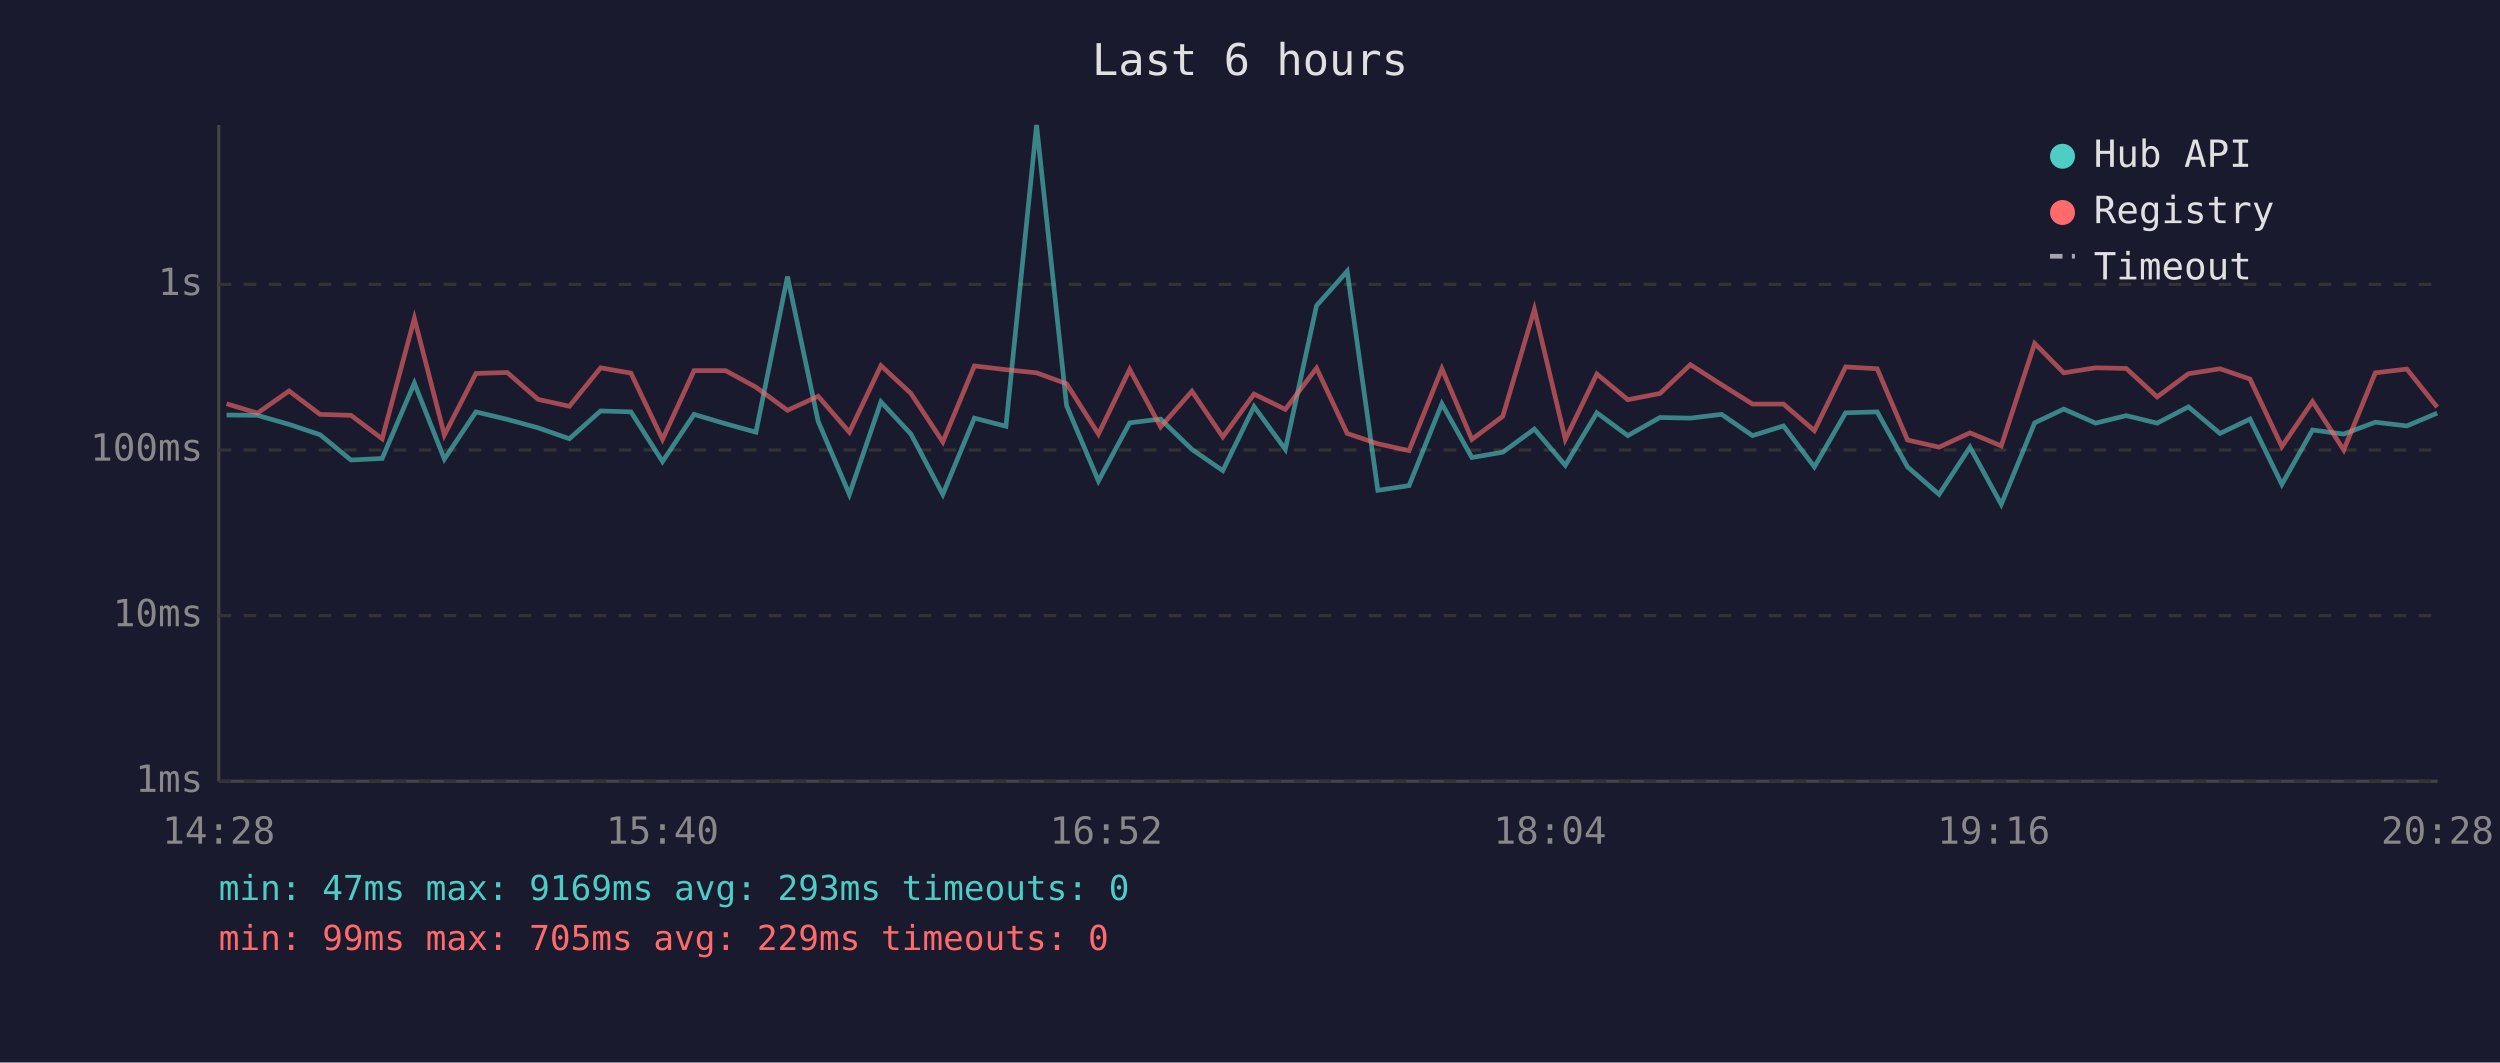
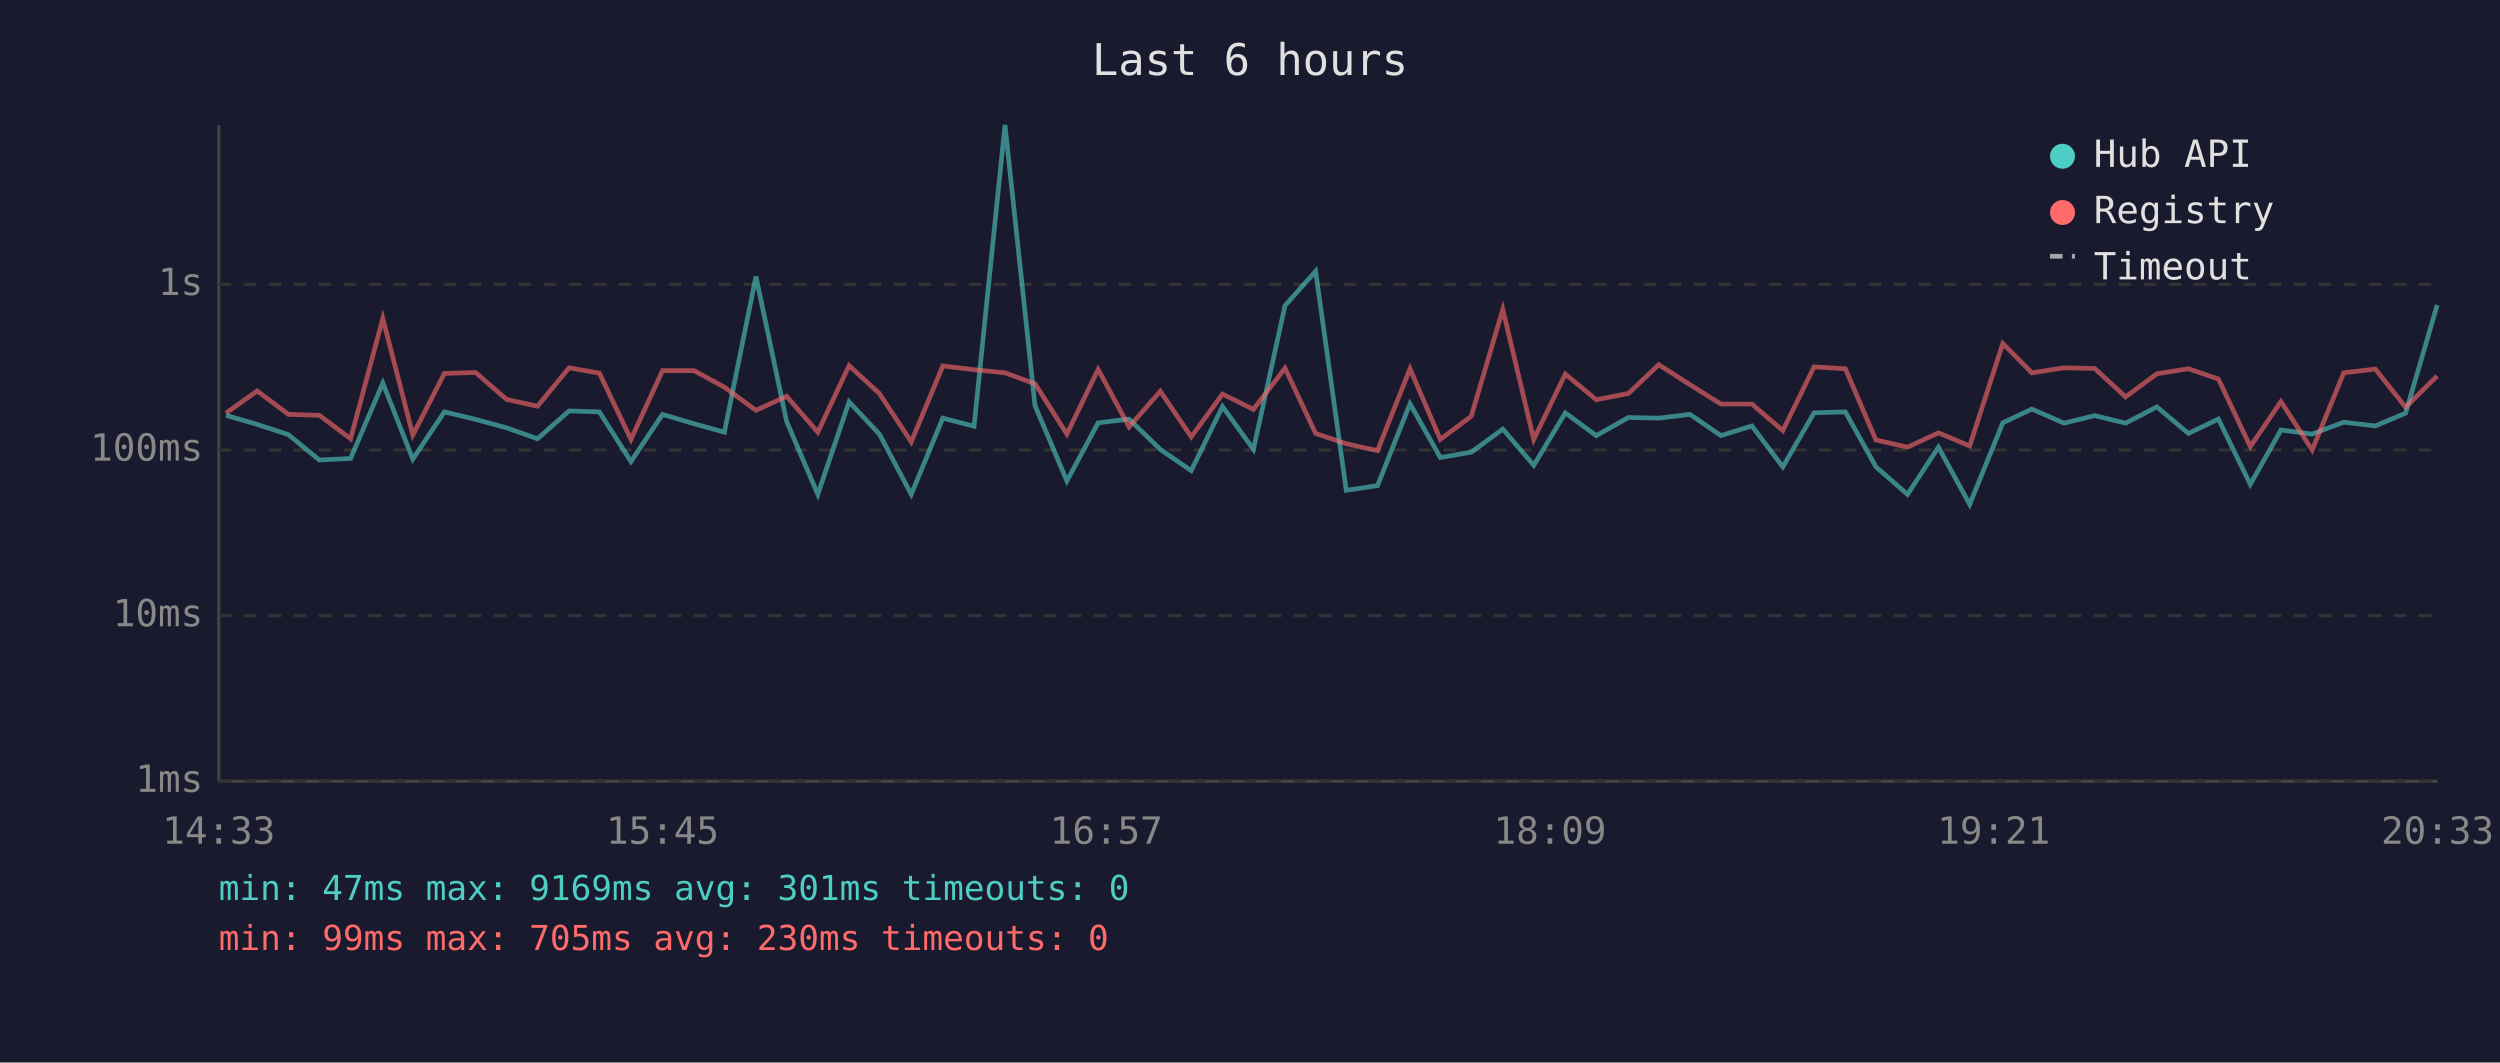
<svg xmlns="http://www.w3.org/2000/svg" viewBox="0 0 800 340" font-family="monospace" font-size="12">
  <rect width="800" height="340" fill="#1a1a2e" />
  <text x="400" y="24" fill="#e0e0e0" font-size="14" text-anchor="middle">Last 6 hours</text>
  <line x1="70" y1="40" x2="70" y2="250" stroke="#444" stroke-width="1" />
  <line x1="70" y1="250" x2="780" y2="250" stroke="#444" stroke-width="1" />
  <line x1="70" y1="250" x2="780" y2="250" stroke="#333" stroke-width="1" stroke-dasharray="4" />
  <text x="65" y="250" fill="#888" text-anchor="end" dominant-baseline="middle">1ms</text>
  <line x1="70" y1="197" x2="780" y2="197" stroke="#333" stroke-width="1" stroke-dasharray="4" />
  <text x="65" y="197" fill="#888" text-anchor="end" dominant-baseline="middle">10ms</text>
  <line x1="70" y1="144" x2="780" y2="144" stroke="#333" stroke-width="1" stroke-dasharray="4" />
  <text x="65" y="144" fill="#888" text-anchor="end" dominant-baseline="middle">100ms</text>
  <line x1="70" y1="91" x2="780" y2="91" stroke="#333" stroke-width="1" stroke-dasharray="4" />
  <text x="65" y="91" fill="#888" text-anchor="end" dominant-baseline="middle">1s</text>
-   <text x="70" y="270" fill="#888" text-anchor="middle">14:28</text>
-   <text x="212" y="270" fill="#888" text-anchor="middle">15:40</text>
-   <text x="354" y="270" fill="#888" text-anchor="middle">16:52</text>
-   <text x="496" y="270" fill="#888" text-anchor="middle">18:04</text>
-   <text x="638" y="270" fill="#888" text-anchor="middle">19:16</text>
-   <text x="780" y="270" fill="#888" text-anchor="middle">20:28</text>
-   <polyline points="72.5,132.8 82.4,132.9 92.5,135.8 102.4,139.1 112.3,147.2 122.3,146.7 132.6,122.6 142.2,146.9 152.3,131.8 162.3,134.2 172.2,136.9 182.2,140.4 192.2,131.5 201.9,131.8 212.0,147.7 222.1,132.6 232.2,135.6 241.9,138.3 252.0,88.5 261.8,134.8 271.8,158.2 281.9,128.6 291.5,138.9 301.7,158.2 311.8,133.8 321.9,136.4 331.7,40.0 341.3,129.8 351.5,153.9 361.5,135.3 371.4,134.1 381.4,143.8 391.3,150.6 401.3,130.1 411.3,143.8 421.3,97.8 431.1,86.8 440.9,156.9 450.9,155.4 461.4,129.2 471.0,146.4 480.9,144.7 491.0,137.3 500.9,148.9 511.0,132.1 520.9,139.4 531.2,133.6 540.9,133.8 550.9,132.6 560.8,139.4 570.7,136.3 580.6,149.4 590.6,132.1 600.7,131.8 610.4,149.4 620.5,158.2 630.4,143.1 640.4,161.4 651.1,135.3 660.4,130.9 670.6,135.4 680.4,133.0 690.3,135.4 700.3,130.2 710.4,138.7 720.0,134.1 730.2,155.0 740.0,137.6 750.0,138.9 760.1,135.1 770.2,136.3 779.9,132.2" fill="none" stroke="#4ecdc4" stroke-width="1.5" opacity="0.6" />
-   <polyline points="72.5,129.2 82.4,132.2 92.5,125.1 102.4,132.6 112.3,132.9 122.3,140.4 132.6,101.9 142.2,139.2 152.3,119.5 162.3,119.2 172.2,127.8 182.2,130.0 192.2,117.7 201.9,119.4 212.0,140.6 222.1,118.6 232.2,118.6 241.9,123.9 252.0,131.3 261.8,126.8 271.8,138.3 281.9,117.0 291.5,125.9 301.7,141.4 311.8,117.1 321.9,118.3 331.7,119.3 341.3,122.8 351.5,138.9 361.5,118.2 371.4,136.6 381.4,125.2 391.3,139.8 401.3,126.1 411.3,131.0 421.3,117.8 431.1,138.7 440.9,142.0 450.9,144.2 461.4,118.0 471.0,140.6 480.9,133.2 491.0,99.0 500.9,140.6 511.0,119.7 520.9,127.9 531.2,125.9 540.9,116.7 550.9,123.1 560.8,129.3 570.7,129.3 580.6,137.8 590.6,117.4 600.7,118.0 610.4,140.8 620.5,143.1 630.4,138.5 640.4,142.7 651.1,109.9 660.4,119.3 670.6,117.7 680.4,117.9 690.3,127.0 700.3,119.6 710.4,118.0 720.0,121.3 730.2,142.9 740.0,128.5 750.0,144.0 760.1,119.3 770.2,118.1 779.9,130.3" fill="none" stroke="#ff6b6b" stroke-width="1.5" opacity="0.6" />
+   <text x="70" y="270" fill="#888" text-anchor="middle">14:33</text>
+   <text x="212" y="270" fill="#888" text-anchor="middle">15:45</text>
+   <text x="354" y="270" fill="#888" text-anchor="middle">16:57</text>
+   <text x="496" y="270" fill="#888" text-anchor="middle">18:09</text>
+   <text x="638" y="270" fill="#888" text-anchor="middle">19:21</text>
+   <text x="780" y="270" fill="#888" text-anchor="middle">20:33</text>
+   <polyline points="72.3,132.9 82.3,135.8 92.3,139.1 102.2,147.2 112.2,146.7 122.5,122.6 132.1,146.9 142.2,131.8 152.2,134.2 162.1,136.9 172.0,140.4 182.1,131.5 191.8,131.8 201.9,147.7 212.0,132.6 222.1,135.6 231.8,138.3 241.9,88.5 251.7,134.8 261.7,158.2 271.7,128.6 281.4,138.9 291.6,158.2 301.7,133.8 311.7,136.4 321.6,40.0 331.2,129.8 341.4,153.9 351.4,135.3 361.3,134.1 371.3,143.8 381.2,150.6 391.2,130.1 401.1,143.8 411.2,97.8 421.0,86.8 430.8,156.9 440.8,155.4 451.2,129.2 460.9,146.4 470.8,144.7 480.9,137.3 490.8,148.9 500.9,132.1 510.8,139.4 521.1,133.6 530.8,133.8 540.8,132.6 550.7,139.4 560.6,136.3 570.5,149.4 580.5,132.1 590.5,131.8 600.3,149.4 610.4,158.2 620.3,143.1 630.3,161.4 640.9,135.3 650.2,130.9 660.5,135.4 670.3,133.0 680.2,135.4 690.2,130.2 700.3,138.7 709.9,134.1 720.1,155.0 729.9,137.6 739.9,138.9 750.0,135.1 760.1,136.3 769.8,132.2 779.9,97.6" fill="none" stroke="#4ecdc4" stroke-width="1.5" opacity="0.6" />
+   <polyline points="72.3,132.2 82.3,125.1 92.3,132.6 102.2,132.9 112.2,140.4 122.5,101.9 132.1,139.2 142.2,119.5 152.2,119.2 162.1,127.8 172.0,130.0 182.1,117.7 191.8,119.4 201.9,140.6 212.0,118.6 222.1,118.6 231.8,123.9 241.9,131.3 251.7,126.8 261.7,138.3 271.7,117.0 281.4,125.9 291.6,141.4 301.7,117.1 311.7,118.3 321.6,119.3 331.2,122.8 341.4,138.9 351.4,118.2 361.3,136.6 371.3,125.2 381.2,139.8 391.2,126.1 401.1,131.0 411.2,117.8 421.0,138.7 430.8,142.0 440.8,144.2 451.2,118.0 460.9,140.6 470.8,133.2 480.9,99.0 490.8,140.6 500.9,119.7 510.8,127.9 521.1,125.9 530.8,116.7 540.8,123.1 550.7,129.3 560.6,129.3 570.5,137.8 580.5,117.4 590.5,118.0 600.3,140.8 610.4,143.1 620.3,138.5 630.3,142.7 640.9,109.9 650.2,119.3 660.5,117.7 670.3,117.9 680.2,127.0 690.2,119.6 700.3,118.0 709.9,121.3 720.1,142.9 729.9,128.5 739.9,144.0 750.0,119.3 760.1,118.1 769.8,130.3 779.9,120.3" fill="none" stroke="#ff6b6b" stroke-width="1.5" opacity="0.6" />
  <circle cx="660" cy="50" r="4" fill="#4ecdc4" />
  <text x="670" y="50" fill="#e0e0e0" dominant-baseline="middle">Hub API</text>
  <circle cx="660" cy="68" r="4" fill="#ff6b6b" />
  <text x="670" y="68" fill="#e0e0e0" dominant-baseline="middle">Registry</text>
  <line x1="656" y1="82" x2="664" y2="82" stroke="#e0e0e0" stroke-width="1.5" stroke-dasharray="4,3" opacity="0.7" />
  <text x="670" y="86" fill="#e0e0e0" dominant-baseline="middle">Timeout</text>
-   <text x="70" y="288" fill="#4ecdc4" font-size="11">min: 47ms  max: 9169ms  avg: 293ms  timeouts: 0</text>
-   <text x="70" y="304" fill="#ff6b6b" font-size="11">min: 99ms  max: 705ms  avg: 229ms  timeouts: 0</text>
+   <text x="70" y="288" fill="#4ecdc4" font-size="11">min: 47ms  max: 9169ms  avg: 301ms  timeouts: 0</text>
+   <text x="70" y="304" fill="#ff6b6b" font-size="11">min: 99ms  max: 705ms  avg: 230ms  timeouts: 0</text>
</svg>
